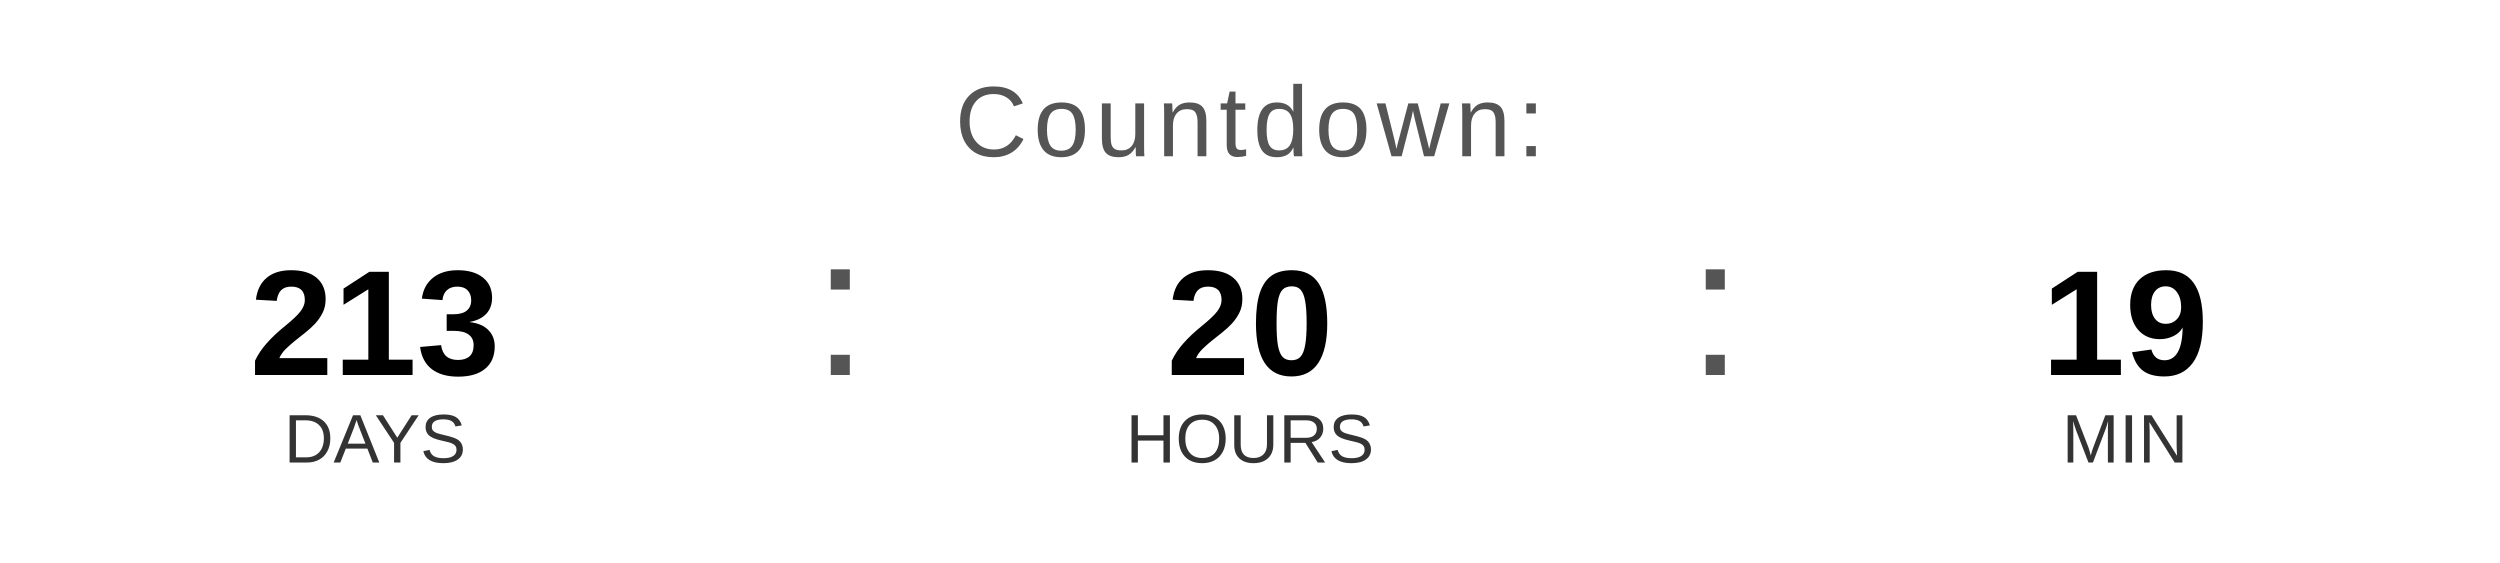
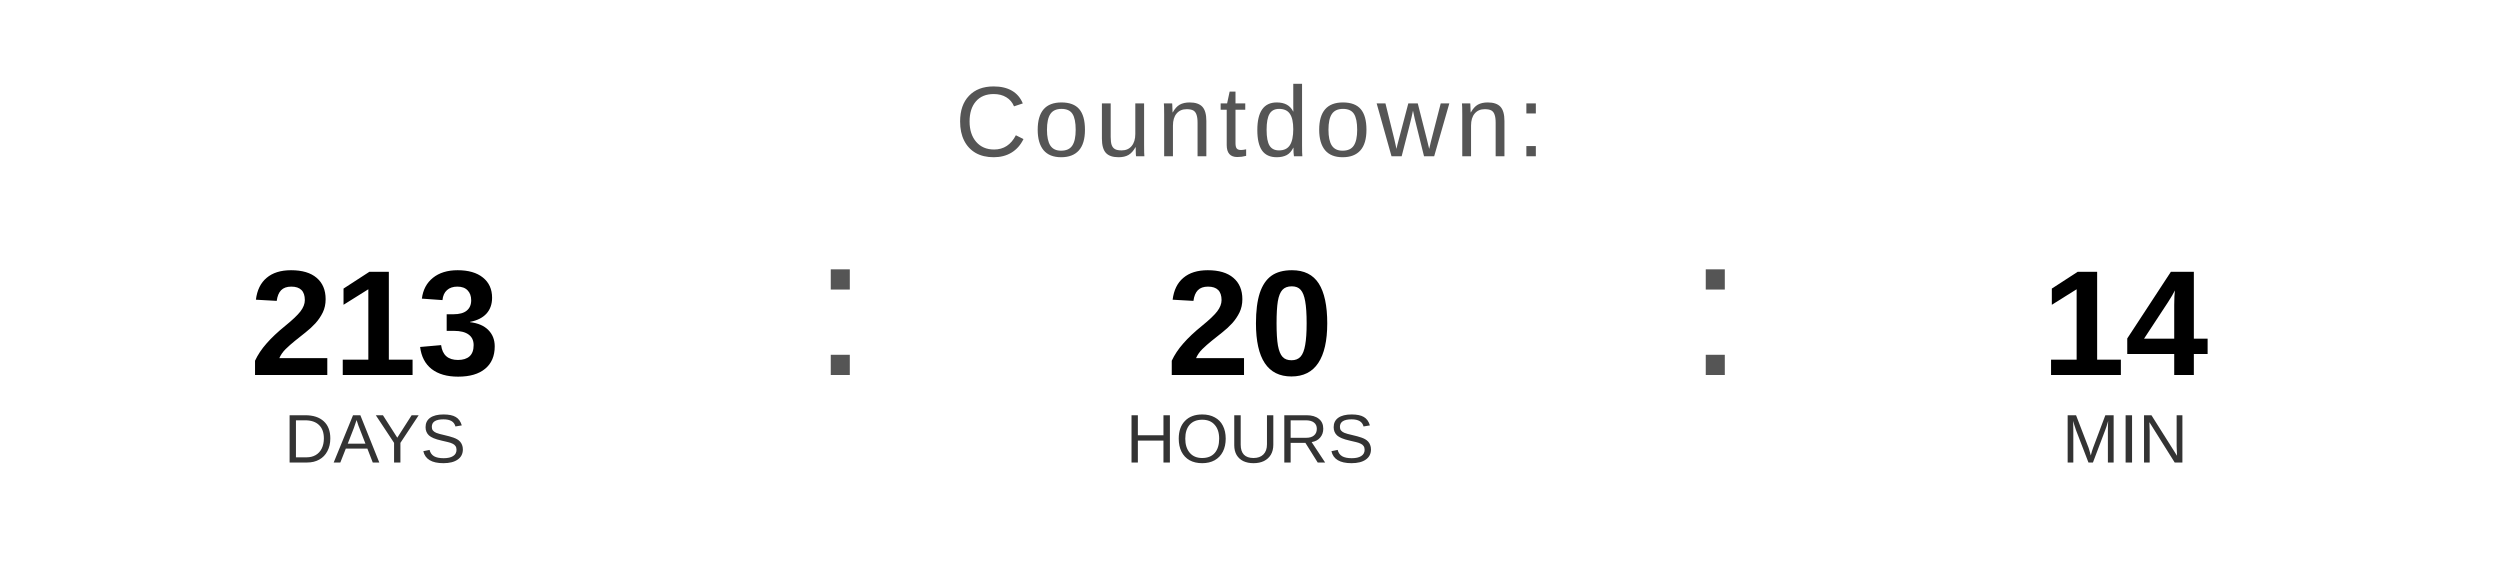
<svg xmlns="http://www.w3.org/2000/svg" width="400" height="90" viewBox="0 0 400 90">
  <text x="200" y="25" font-family="Arial, Helvetica, sans-serif" font-size="16" fill="#555555" text-anchor="middle" letter-spacing="1">
    Countdown:
  </text>
  <text x="60" y="60" font-family="Arial, Helvetica, sans-serif" font-size="24" font-weight="bold" fill="#000000" text-anchor="middle">213</text>
  <text x="60" y="74" font-family="Arial, Helvetica, sans-serif" font-size="11" fill="#333333" text-anchor="middle">DAYS</text>
  <text x="130" y="60" font-family="Arial, sans-serif" font-size="32" fill="#555555">:</text>
  <text x="200" y="60" font-family="Arial, Helvetica, sans-serif" font-size="24" font-weight="bold" fill="#000000" text-anchor="middle">20</text>
  <text x="200" y="74" font-family="Arial, Helvetica, sans-serif" font-size="11" fill="#333333" text-anchor="middle">HOURS</text>
  <text x="270" y="60" font-family="Arial, sans-serif" font-size="32" fill="#555555">:</text>
-   <text x="340" y="60" font-family="Arial, Helvetica, sans-serif" font-size="24" font-weight="bold" fill="#000000" text-anchor="middle">19</text>
+   <text x="340" y="60" font-family="Arial, Helvetica, sans-serif" font-size="24" font-weight="bold" fill="#000000" text-anchor="middle">14</text>
  <text x="340" y="74" font-family="Arial, Helvetica, sans-serif" font-size="11" fill="#333333" text-anchor="middle">MIN</text>
</svg>
